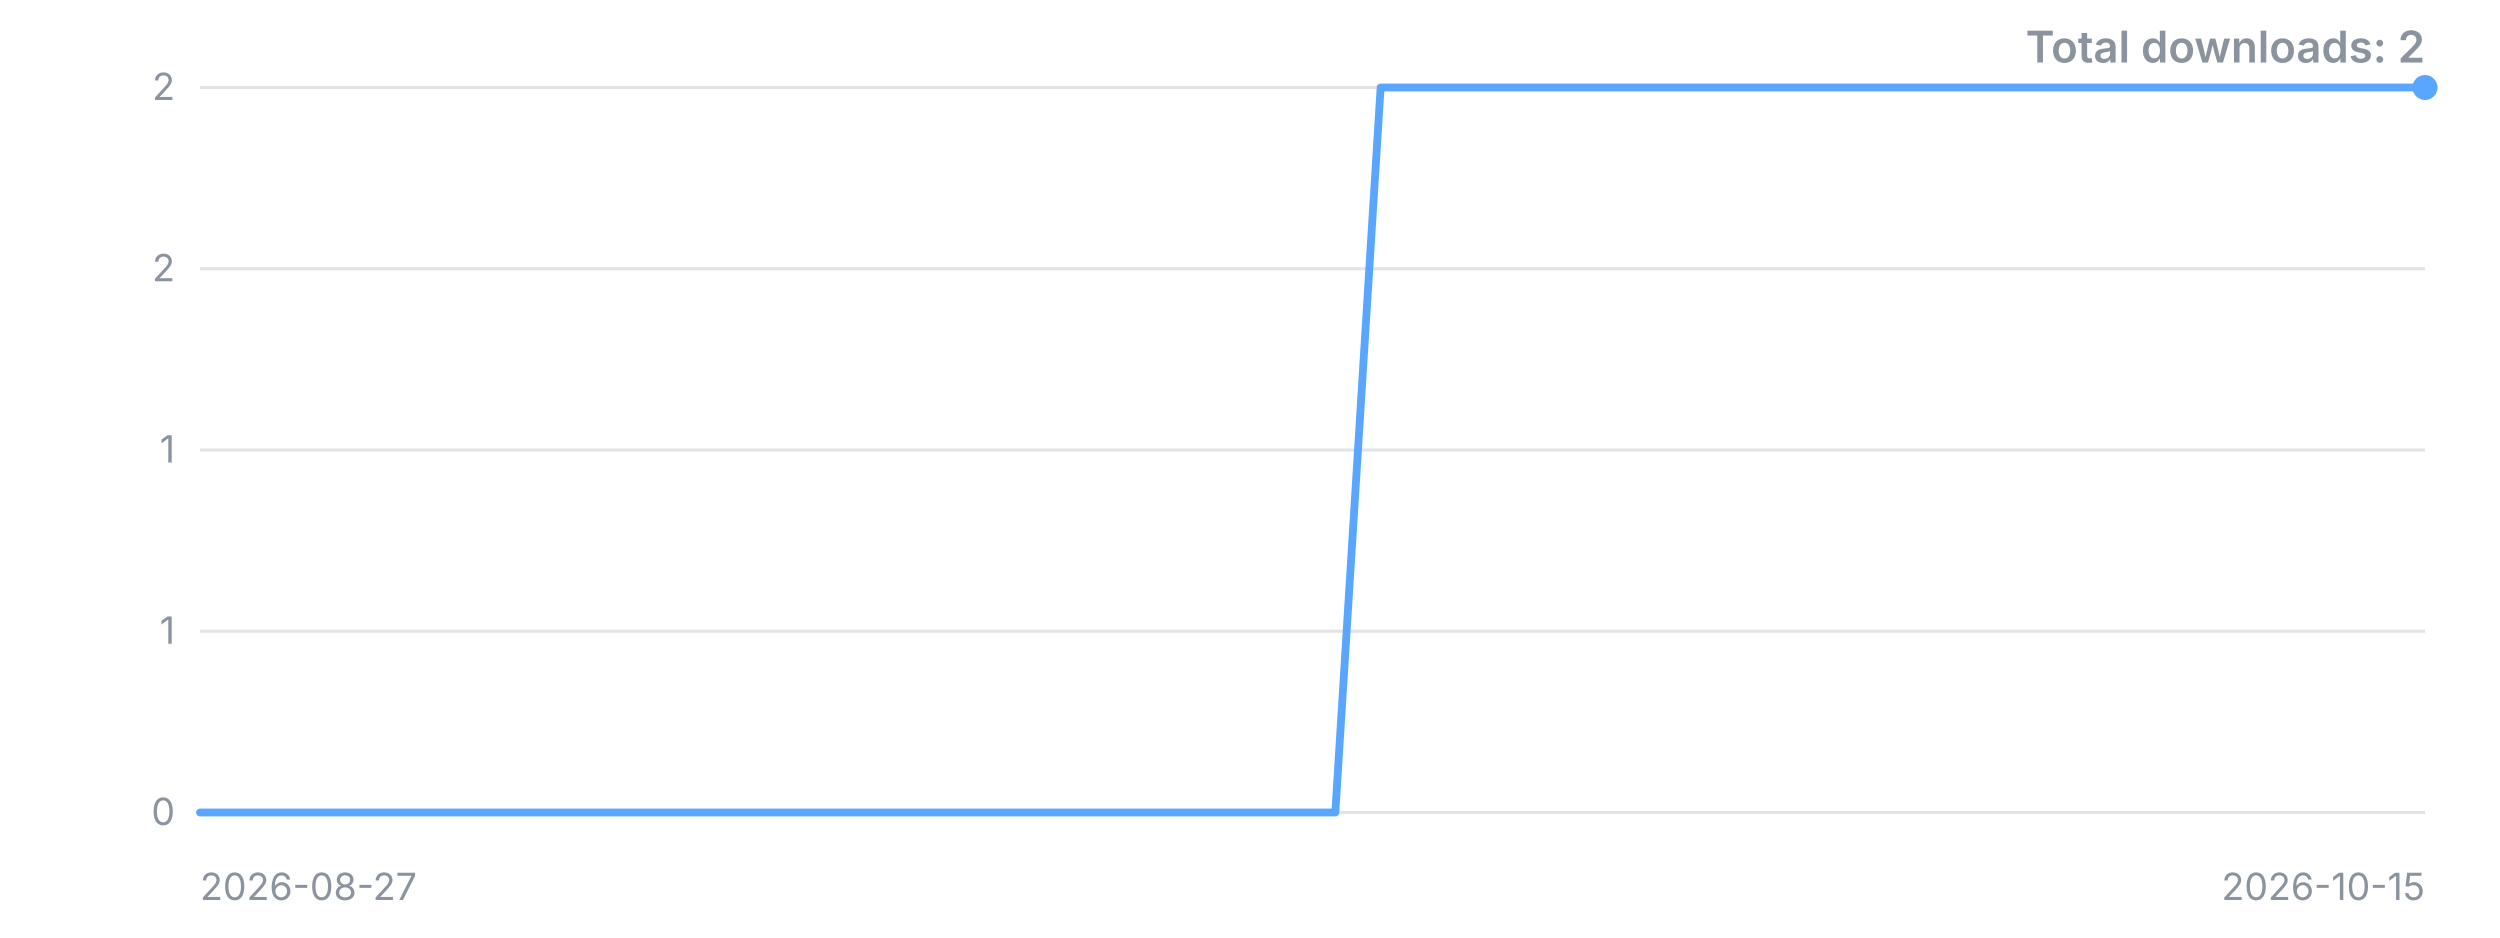
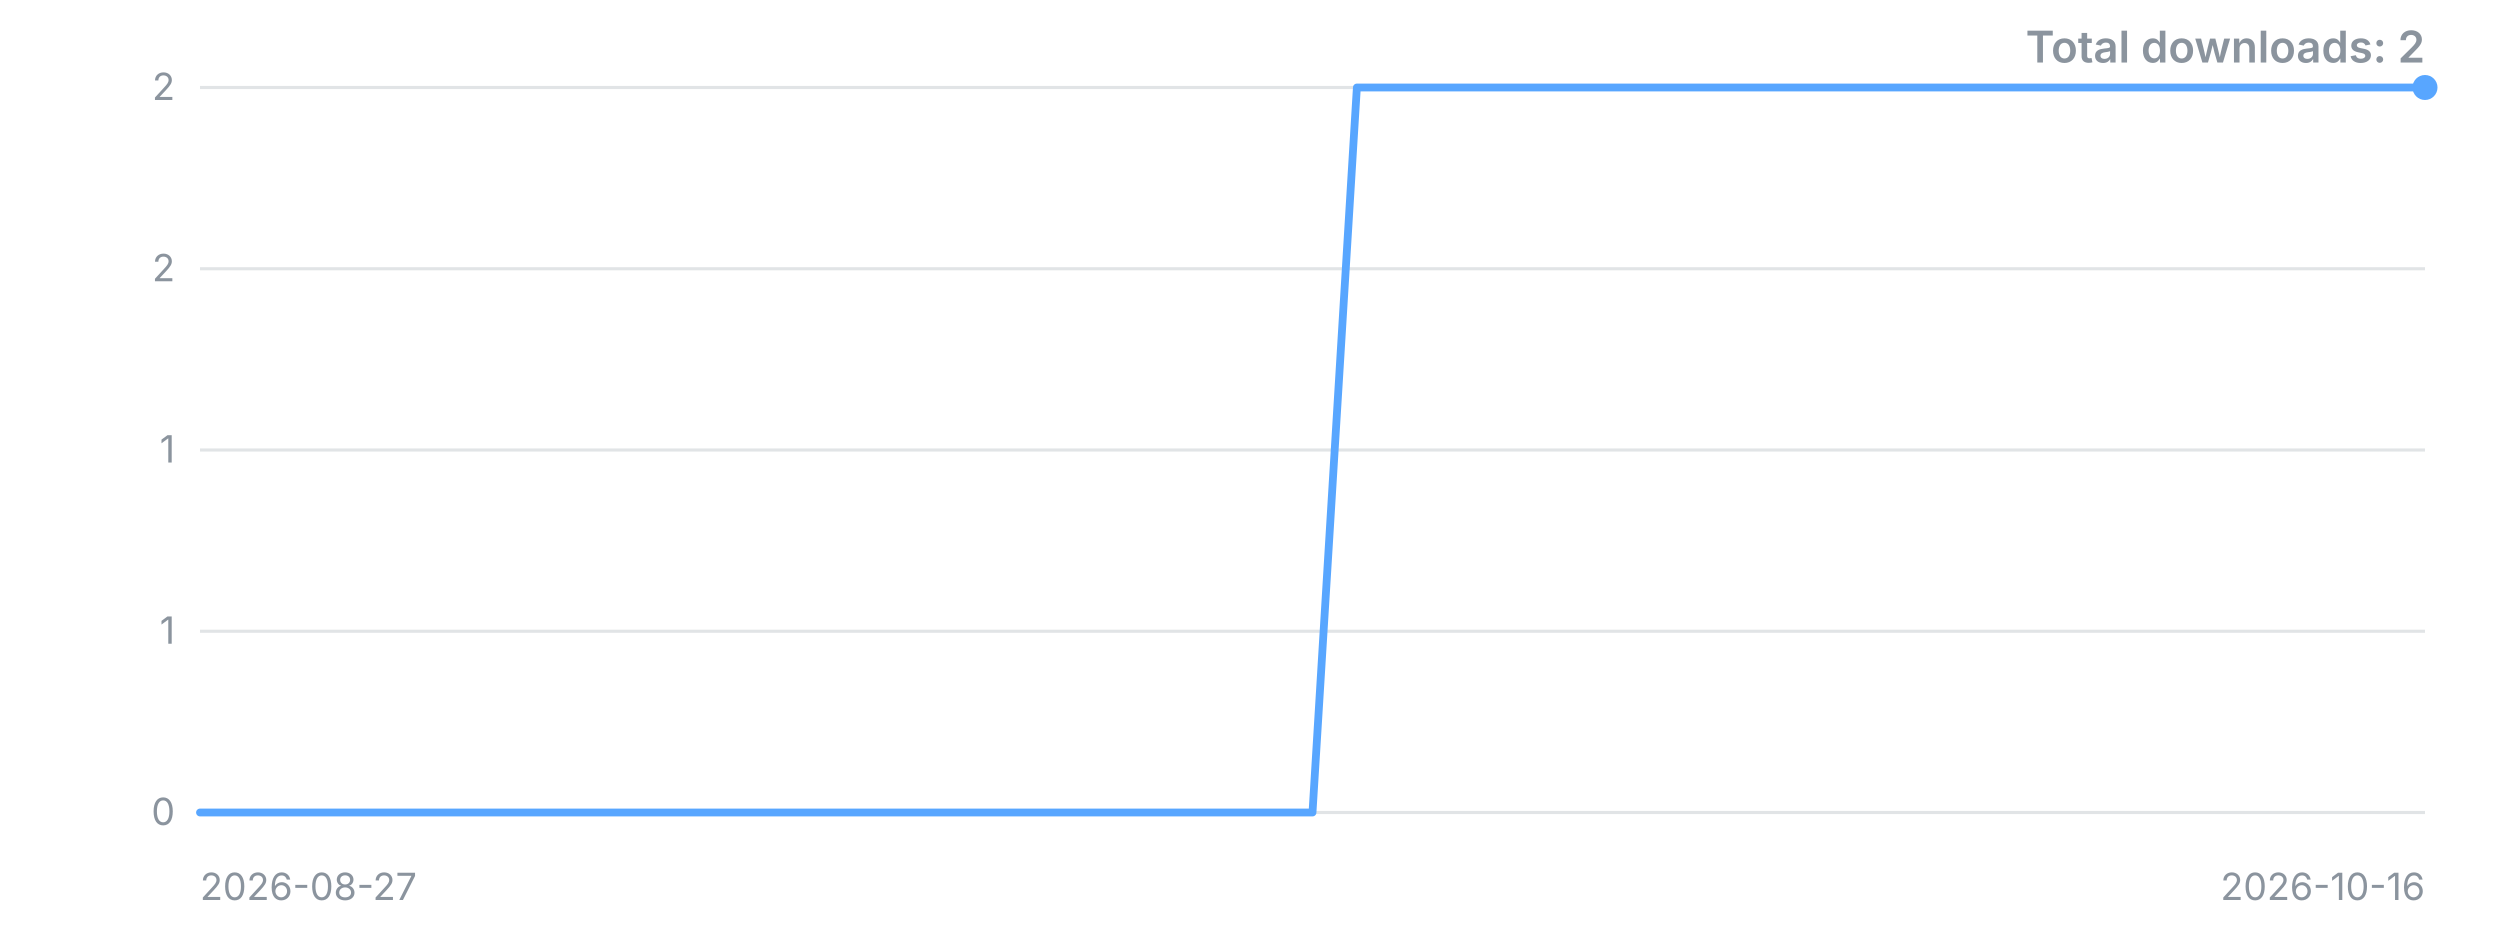
<svg xmlns="http://www.w3.org/2000/svg" width="800" height="300" viewBox="0 0 800 300" role="img" aria-label="Downloads over time">
  <style>.t{font:12px -apple-system,'Segoe UI',sans-serif;fill:#8b949e}.title{font:600 14px -apple-system,'Segoe UI',sans-serif;fill:#8b949e}</style>
  <line x1="64" y1="260.0" x2="776" y2="260.0" stroke="#8b949e" stroke-opacity="0.25" />
  <text x="56" y="260.0" dy="4" text-anchor="end" class="t">0</text>
  <line x1="64" y1="202.0" x2="776" y2="202.0" stroke="#8b949e" stroke-opacity="0.25" />
  <text x="56" y="202.0" dy="4" text-anchor="end" class="t">1</text>
  <line x1="64" y1="144.0" x2="776" y2="144.0" stroke="#8b949e" stroke-opacity="0.25" />
  <text x="56" y="144.0" dy="4" text-anchor="end" class="t">1</text>
  <line x1="64" y1="86.0" x2="776" y2="86.0" stroke="#8b949e" stroke-opacity="0.25" />
  <text x="56" y="86.0" dy="4" text-anchor="end" class="t">2</text>
  <line x1="64" y1="28.0" x2="776" y2="28.0" stroke="#8b949e" stroke-opacity="0.25" />
  <text x="56" y="28.0" dy="4" text-anchor="end" class="t">2</text>
-   <polyline points="64.0,260.0 78.5,260.0 93.1,260.0 107.6,260.0 122.1,260.0 136.7,260.0 151.2,260.0 165.7,260.0 180.2,260.0 194.8,260.0 209.3,260.0 223.8,260.0 238.4,260.0 252.9,260.0 267.4,260.0 282.0,260.0 296.5,260.0 311.0,260.0 325.6,260.0 340.1,260.0 354.6,260.0 369.1,260.0 383.7,260.0 398.2,260.0 412.7,260.0 427.3,260.0 441.8,28.0 456.3,28.0 470.9,28.0 485.4,28.0 499.9,28.0 514.4,28.0 529.0,28.0 543.5,28.0 558.0,28.0 572.6,28.0 587.1,28.0 601.6,28.0 616.2,28.0 630.7,28.0 645.2,28.0 659.8,28.0 674.3,28.0 688.8,28.0 703.3,28.0 717.9,28.0 732.4,28.0 746.9,28.0 761.5,28.0 776.0,28.0" fill="none" stroke="#58a6ff" stroke-width="2.5" stroke-linejoin="round" stroke-linecap="round" />
+   <polyline points="64.0,260.0 78.2,260.0 92.5,260.0 106.7,260.0 121.0,260.0 135.2,260.0 149.4,260.0 163.7,260.0 177.9,260.0 192.2,260.0 206.4,260.0 220.6,260.0 234.9,260.0 249.1,260.0 263.4,260.0 277.6,260.0 291.8,260.0 306.1,260.0 320.3,260.0 334.6,260.0 348.8,260.0 363.0,260.0 377.3,260.0 391.5,260.0 405.8,260.0 420.0,260.0 434.2,28.0 448.5,28.0 462.7,28.0 477.0,28.0 491.2,28.0 505.4,28.0 519.7,28.0 533.9,28.0 548.2,28.0 562.4,28.0 576.6,28.0 590.9,28.0 605.1,28.0 619.4,28.0 633.6,28.0 647.8,28.0 662.1,28.0 676.3,28.0 690.6,28.0 704.8,28.0 719.0,28.0 733.3,28.0 747.5,28.0 761.8,28.0 776.0,28.0" fill="none" stroke="#58a6ff" stroke-width="2.5" stroke-linejoin="round" stroke-linecap="round" />
  <circle cx="776.0" cy="28.0" r="4" fill="#58a6ff" />
  <text x="64" y="288" class="t">2026-08-27</text>
-   <text x="776" y="288" text-anchor="end" class="t">2026-10-15</text>
+   <text x="776" y="288" text-anchor="end" class="t">2026-10-16</text>
  <text x="776" y="20" text-anchor="end" class="title">Total downloads: 2</text>
</svg>
